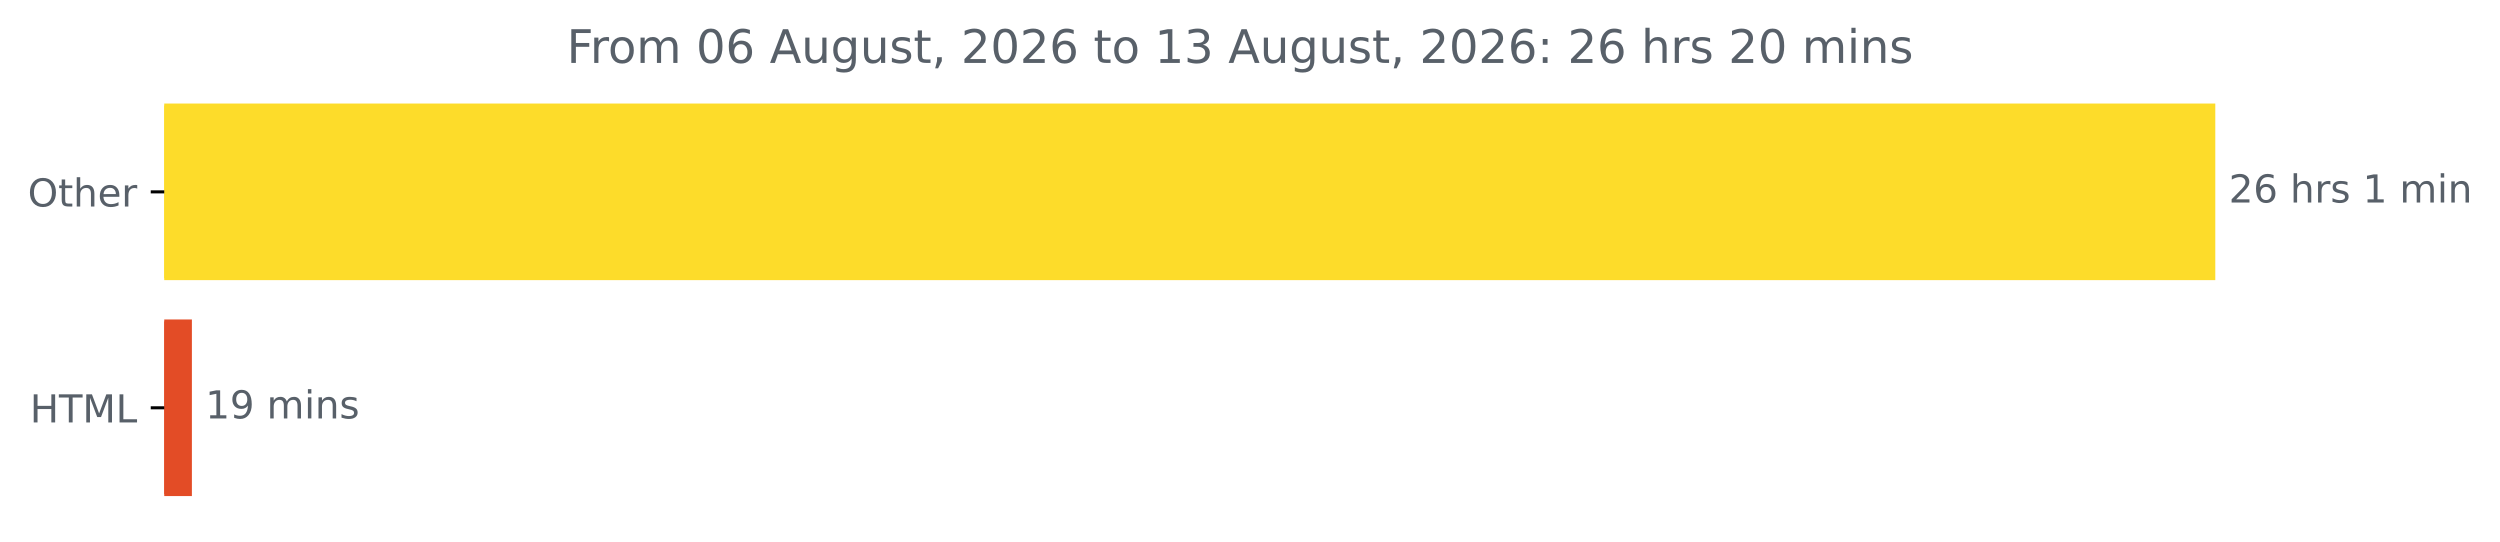
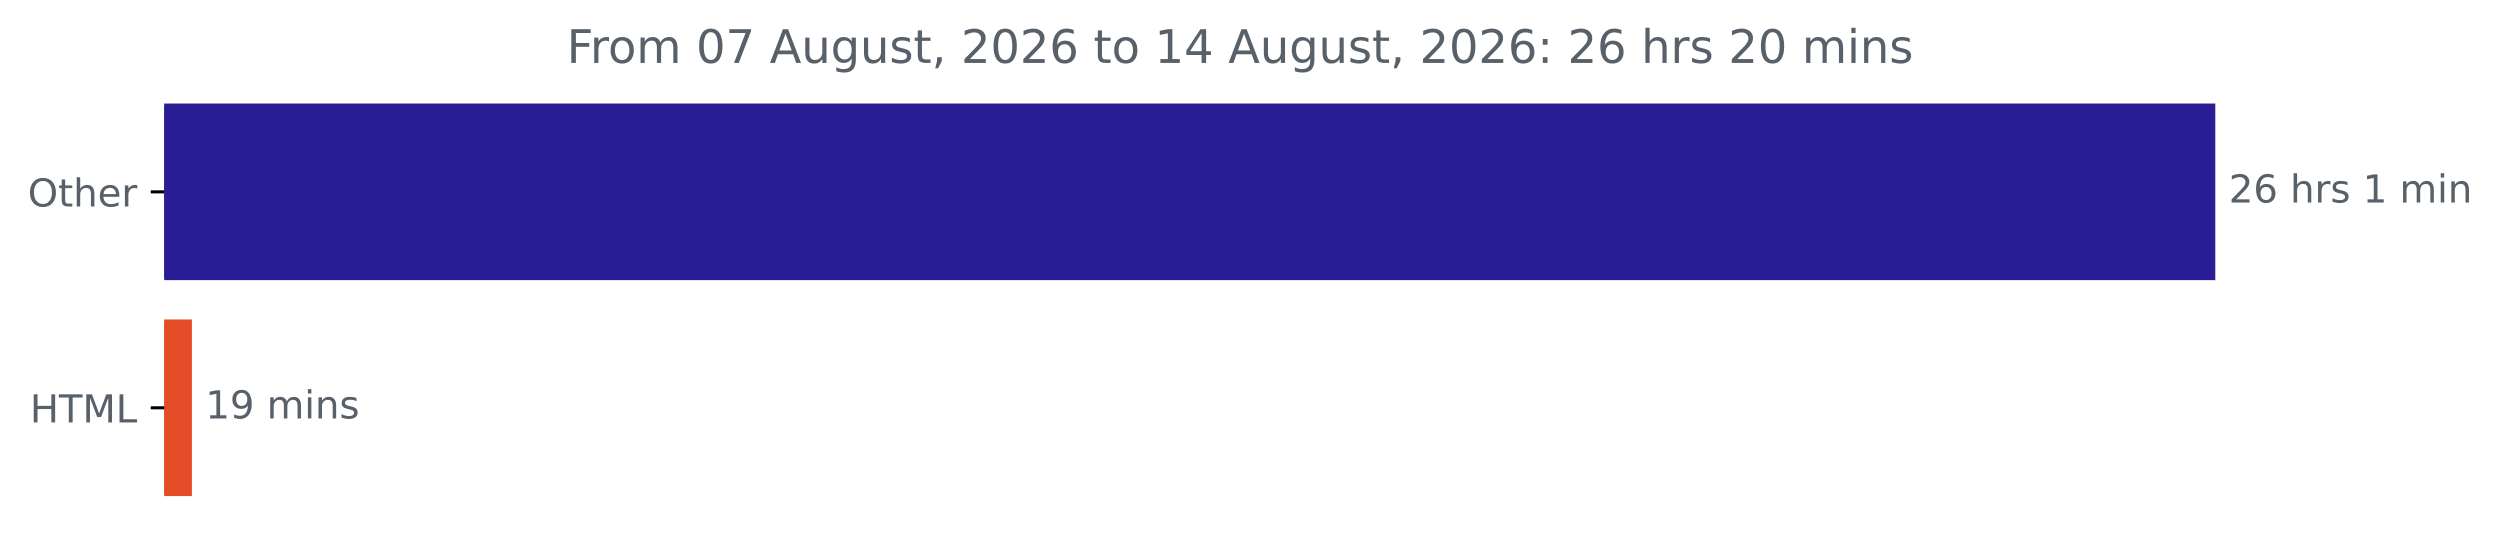
<svg xmlns="http://www.w3.org/2000/svg" xmlns:xlink="http://www.w3.org/1999/xlink" width="648.358pt" height="140.398pt" viewBox="0 0 648.358 140.398" version="1.1">
  <defs>
    <style type="text/css">*{stroke-linejoin: round; stroke-linecap: butt}</style>
  </defs>
  <g id="figure_1">
    <g id="patch_1">
      <path d="M 0 140.398  L 648.358 140.398  L 648.358 0  L 0 0  L 0 140.398  z " style="fill: none" />
    </g>
    <g id="axes_1">
      <g id="patch_2">
-         <path d="M 42.594 27.358  L 574.022 27.358  L 574.022 72.158  L 42.594 72.158  z " clip-path="url(#p53de3f359a)" style="fill: #fddc2a; stroke: #fddc2a; stroke-linejoin: miter" />
+         <path d="M 42.594 27.358  L 574.022 27.358  L 574.022 72.158  L 42.594 72.158  z " clip-path="url(#pfc57e8ecc4)" style="fill: #291c94; stroke: #291c94; stroke-linejoin: miter" />
      </g>
      <g id="patch_3">
-         <path d="M 42.594 83.358  L 49.266 83.358  L 49.266 128.158  L 42.594 128.158  z " clip-path="url(#p53de3f359a)" style="fill: #e34c26; stroke: #e34c26; stroke-linejoin: miter" />
+         <path d="M 42.594 83.358  L 49.266 83.358  L 49.266 128.158  L 42.594 128.158  z " clip-path="url(#pfc57e8ecc4)" style="fill: #e34c26; stroke: #e34c26; stroke-linejoin: miter" />
      </g>
      <g id="matplotlib.axis_1" />
      <g id="matplotlib.axis_2">
        <g id="ytick_1">
          <g id="line2d_1">
            <defs>
-               <path id="m9ec210c49c" d="M 0 0  L -3.5 0  " style="stroke: #000000; stroke-width: 0.8" />
+               <path id="m3efa99c345" d="M 0 0  L -3.5 0  " style="stroke: #000000; stroke-width: 0.8" />
            </defs>
            <g>
-               <use xlink:href="#m9ec210c49c" x="42.594" y="49.758" style="stroke: #000000; stroke-width: 0.8" />
+               <use xlink:href="#m3efa99c345" x="42.594" y="49.758" style="stroke: #000000; stroke-width: 0.8" />
            </g>
          </g>
          <g id="text_1">
            <g style="fill: #586069" transform="translate(7.2 53.55734) scale(0.1 -0.1)">
              <defs>
                <path id="DejaVuSans-4f" d="M 2522 4238  Q 1834 4238 1429 3725  Q 1025 3213 1025 2328  Q 1025 1447 1429 934  Q 1834 422 2522 422  Q 3209 422 3611 934  Q 4013 1447 4013 2328  Q 4013 3213 3611 3725  Q 3209 4238 2522 4238  z M 2522 4750  Q 3503 4750 4090 4092  Q 4678 3434 4678 2328  Q 4678 1225 4090 567  Q 3503 -91 2522 -91  Q 1538 -91 948 565  Q 359 1222 359 2328  Q 359 3434 948 4092  Q 1538 4750 2522 4750  z " transform="scale(0.015625)" />
                <path id="DejaVuSans-74" d="M 1172 4494  L 1172 3500  L 2356 3500  L 2356 3053  L 1172 3053  L 1172 1153  Q 1172 725 1289 603  Q 1406 481 1766 481  L 2356 481  L 2356 0  L 1766 0  Q 1100 0 847 248  Q 594 497 594 1153  L 594 3053  L 172 3053  L 172 3500  L 594 3500  L 594 4494  L 1172 4494  z " transform="scale(0.015625)" />
                <path id="DejaVuSans-68" d="M 3513 2113  L 3513 0  L 2938 0  L 2938 2094  Q 2938 2591 2744 2837  Q 2550 3084 2163 3084  Q 1697 3084 1428 2787  Q 1159 2491 1159 1978  L 1159 0  L 581 0  L 581 4863  L 1159 4863  L 1159 2956  Q 1366 3272 1645 3428  Q 1925 3584 2291 3584  Q 2894 3584 3203 3211  Q 3513 2838 3513 2113  z " transform="scale(0.015625)" />
                <path id="DejaVuSans-65" d="M 3597 1894  L 3597 1613  L 953 1613  Q 991 1019 1311 708  Q 1631 397 2203 397  Q 2534 397 2845 478  Q 3156 559 3463 722  L 3463 178  Q 3153 47 2828 -22  Q 2503 -91 2169 -91  Q 1331 -91 842 396  Q 353 884 353 1716  Q 353 2575 817 3079  Q 1281 3584 2069 3584  Q 2775 3584 3186 3129  Q 3597 2675 3597 1894  z M 3022 2063  Q 3016 2534 2758 2815  Q 2500 3097 2075 3097  Q 1594 3097 1305 2825  Q 1016 2553 972 2059  L 3022 2063  z " transform="scale(0.015625)" />
                <path id="DejaVuSans-72" d="M 2631 2963  Q 2534 3019 2420 3045  Q 2306 3072 2169 3072  Q 1681 3072 1420 2755  Q 1159 2438 1159 1844  L 1159 0  L 581 0  L 581 3500  L 1159 3500  L 1159 2956  Q 1341 3275 1631 3429  Q 1922 3584 2338 3584  Q 2397 3584 2469 3576  Q 2541 3569 2628 3553  L 2631 2963  z " transform="scale(0.015625)" />
              </defs>
              <use xlink:href="#DejaVuSans-4f" />
              <use xlink:href="#DejaVuSans-74" x="78.711" />
              <use xlink:href="#DejaVuSans-68" x="117.92" />
              <use xlink:href="#DejaVuSans-65" x="181.299" />
              <use xlink:href="#DejaVuSans-72" x="242.822" />
            </g>
          </g>
        </g>
        <g id="ytick_2">
          <g id="line2d_2">
            <g>
-               <use xlink:href="#m9ec210c49c" x="42.594" y="105.758" style="stroke: #000000; stroke-width: 0.8" />
+               <use xlink:href="#m3efa99c345" x="42.594" y="105.758" style="stroke: #000000; stroke-width: 0.8" />
            </g>
          </g>
          <g id="text_2">
            <g style="fill: #586069" transform="translate(7.765625 109.5573) scale(0.1 -0.1)">
              <defs>
                <path id="DejaVuSans-48" d="M 628 4666  L 1259 4666  L 1259 2753  L 3553 2753  L 3553 4666  L 4184 4666  L 4184 0  L 3553 0  L 3553 2222  L 1259 2222  L 1259 0  L 628 0  L 628 4666  z " transform="scale(0.015625)" />
                <path id="DejaVuSans-54" d="M -19 4666  L 3928 4666  L 3928 4134  L 2272 4134  L 2272 0  L 1638 0  L 1638 4134  L -19 4134  L -19 4666  z " transform="scale(0.015625)" />
                <path id="DejaVuSans-4d" d="M 628 4666  L 1569 4666  L 2759 1491  L 3956 4666  L 4897 4666  L 4897 0  L 4281 0  L 4281 4097  L 3078 897  L 2444 897  L 1241 4097  L 1241 0  L 628 0  L 628 4666  z " transform="scale(0.015625)" />
                <path id="DejaVuSans-4c" d="M 628 4666  L 1259 4666  L 1259 531  L 3531 531  L 3531 0  L 628 0  L 628 4666  z " transform="scale(0.015625)" />
              </defs>
              <use xlink:href="#DejaVuSans-48" />
              <use xlink:href="#DejaVuSans-54" x="75.195" />
              <use xlink:href="#DejaVuSans-4d" x="136.279" />
              <use xlink:href="#DejaVuSans-4c" x="222.559" />
            </g>
          </g>
        </g>
      </g>
      <g id="text_3">
        <g style="fill: #586069" transform="translate(578.0223 52.5175) scale(0.1 -0.1)">
          <defs>
            <path id="DejaVuSans-32" d="M 1228 531  L 3431 531  L 3431 0  L 469 0  L 469 531  Q 828 903 1448 1529  Q 2069 2156 2228 2338  Q 2531 2678 2651 2914  Q 2772 3150 2772 3378  Q 2772 3750 2511 3984  Q 2250 4219 1831 4219  Q 1534 4219 1204 4116  Q 875 4013 500 3803  L 500 4441  Q 881 4594 1212 4672  Q 1544 4750 1819 4750  Q 2544 4750 2975 4387  Q 3406 4025 3406 3419  Q 3406 3131 3298 2873  Q 3191 2616 2906 2266  Q 2828 2175 2409 1742  Q 1991 1309 1228 531  z " transform="scale(0.015625)" />
            <path id="DejaVuSans-36" d="M 2113 2584  Q 1688 2584 1439 2293  Q 1191 2003 1191 1497  Q 1191 994 1439 701  Q 1688 409 2113 409  Q 2538 409 2786 701  Q 3034 994 3034 1497  Q 3034 2003 2786 2293  Q 2538 2584 2113 2584  z M 3366 4563  L 3366 3988  Q 3128 4100 2886 4159  Q 2644 4219 2406 4219  Q 1781 4219 1451 3797  Q 1122 3375 1075 2522  Q 1259 2794 1537 2939  Q 1816 3084 2150 3084  Q 2853 3084 3261 2657  Q 3669 2231 3669 1497  Q 3669 778 3244 343  Q 2819 -91 2113 -91  Q 1303 -91 875 529  Q 447 1150 447 2328  Q 447 3434 972 4092  Q 1497 4750 2381 4750  Q 2619 4750 2861 4703  Q 3103 4656 3366 4563  z " transform="scale(0.015625)" />
            <path id="DejaVuSans-20" transform="scale(0.015625)" />
            <path id="DejaVuSans-73" d="M 2834 3397  L 2834 2853  Q 2591 2978 2328 3040  Q 2066 3103 1784 3103  Q 1356 3103 1142 2972  Q 928 2841 928 2578  Q 928 2378 1081 2264  Q 1234 2150 1697 2047  L 1894 2003  Q 2506 1872 2764 1633  Q 3022 1394 3022 966  Q 3022 478 2636 193  Q 2250 -91 1575 -91  Q 1294 -91 989 -36  Q 684 19 347 128  L 347 722  Q 666 556 975 473  Q 1284 391 1588 391  Q 1994 391 2212 530  Q 2431 669 2431 922  Q 2431 1156 2273 1281  Q 2116 1406 1581 1522  L 1381 1569  Q 847 1681 609 1914  Q 372 2147 372 2553  Q 372 3047 722 3315  Q 1072 3584 1716 3584  Q 2034 3584 2315 3537  Q 2597 3491 2834 3397  z " transform="scale(0.015625)" />
            <path id="DejaVuSans-31" d="M 794 531  L 1825 531  L 1825 4091  L 703 3866  L 703 4441  L 1819 4666  L 2450 4666  L 2450 531  L 3481 531  L 3481 0  L 794 0  L 794 531  z " transform="scale(0.015625)" />
            <path id="DejaVuSans-6d" d="M 3328 2828  Q 3544 3216 3844 3400  Q 4144 3584 4550 3584  Q 5097 3584 5394 3201  Q 5691 2819 5691 2113  L 5691 0  L 5113 0  L 5113 2094  Q 5113 2597 4934 2840  Q 4756 3084 4391 3084  Q 3944 3084 3684 2787  Q 3425 2491 3425 1978  L 3425 0  L 2847 0  L 2847 2094  Q 2847 2600 2669 2842  Q 2491 3084 2119 3084  Q 1678 3084 1418 2786  Q 1159 2488 1159 1978  L 1159 0  L 581 0  L 581 3500  L 1159 3500  L 1159 2956  Q 1356 3278 1631 3431  Q 1906 3584 2284 3584  Q 2666 3584 2933 3390  Q 3200 3197 3328 2828  z " transform="scale(0.015625)" />
            <path id="DejaVuSans-69" d="M 603 3500  L 1178 3500  L 1178 0  L 603 0  L 603 3500  z M 603 4863  L 1178 4863  L 1178 4134  L 603 4134  L 603 4863  z " transform="scale(0.015625)" />
            <path id="DejaVuSans-6e" d="M 3513 2113  L 3513 0  L 2938 0  L 2938 2094  Q 2938 2591 2744 2837  Q 2550 3084 2163 3084  Q 1697 3084 1428 2787  Q 1159 2491 1159 1978  L 1159 0  L 581 0  L 581 3500  L 1159 3500  L 1159 2956  Q 1366 3272 1645 3428  Q 1925 3584 2291 3584  Q 2894 3584 3203 3211  Q 3513 2838 3513 2113  z " transform="scale(0.015625)" />
          </defs>
          <use xlink:href="#DejaVuSans-32" />
          <use xlink:href="#DejaVuSans-36" x="63.623" />
          <use xlink:href="#DejaVuSans-20" x="127.246" />
          <use xlink:href="#DejaVuSans-68" x="159.033" />
          <use xlink:href="#DejaVuSans-72" x="222.412" />
          <use xlink:href="#DejaVuSans-73" x="263.525" />
          <use xlink:href="#DejaVuSans-20" x="315.625" />
          <use xlink:href="#DejaVuSans-31" x="347.412" />
          <use xlink:href="#DejaVuSans-20" x="411.035" />
          <use xlink:href="#DejaVuSans-6d" x="442.822" />
          <use xlink:href="#DejaVuSans-69" x="540.234" />
          <use xlink:href="#DejaVuSans-6e" x="568.018" />
        </g>
      </g>
      <g id="text_4">
        <g style="fill: #586069" transform="translate(53.2662 108.5175) scale(0.1 -0.1)">
          <defs>
            <path id="DejaVuSans-39" d="M 703 97  L 703 672  Q 941 559 1184 500  Q 1428 441 1663 441  Q 2288 441 2617 861  Q 2947 1281 2994 2138  Q 2813 1869 2534 1725  Q 2256 1581 1919 1581  Q 1219 1581 811 2004  Q 403 2428 403 3163  Q 403 3881 828 4315  Q 1253 4750 1959 4750  Q 2769 4750 3195 4129  Q 3622 3509 3622 2328  Q 3622 1225 3098 567  Q 2575 -91 1691 -91  Q 1453 -91 1209 -44  Q 966 3 703 97  z M 1959 2075  Q 2384 2075 2632 2365  Q 2881 2656 2881 3163  Q 2881 3666 2632 3958  Q 2384 4250 1959 4250  Q 1534 4250 1286 3958  Q 1038 3666 1038 3163  Q 1038 2656 1286 2365  Q 1534 2075 1959 2075  z " transform="scale(0.015625)" />
          </defs>
          <use xlink:href="#DejaVuSans-31" />
          <use xlink:href="#DejaVuSans-39" x="63.623" />
          <use xlink:href="#DejaVuSans-20" x="127.246" />
          <use xlink:href="#DejaVuSans-6d" x="159.033" />
          <use xlink:href="#DejaVuSans-69" x="256.445" />
          <use xlink:href="#DejaVuSans-6e" x="284.229" />
          <use xlink:href="#DejaVuSans-73" x="347.607" />
        </g>
      </g>
      <g id="text_5">
        <g style="fill: #586069" transform="translate(146.99 16.31812) scale(0.12 -0.12)">
          <defs>
            <path id="DejaVuSans-46" d="M 628 4666  L 3309 4666  L 3309 4134  L 1259 4134  L 1259 2759  L 3109 2759  L 3109 2228  L 1259 2228  L 1259 0  L 628 0  L 628 4666  z " transform="scale(0.015625)" />
            <path id="DejaVuSans-6f" d="M 1959 3097  Q 1497 3097 1228 2736  Q 959 2375 959 1747  Q 959 1119 1226 758  Q 1494 397 1959 397  Q 2419 397 2687 759  Q 2956 1122 2956 1747  Q 2956 2369 2687 2733  Q 2419 3097 1959 3097  z M 1959 3584  Q 2709 3584 3137 3096  Q 3566 2609 3566 1747  Q 3566 888 3137 398  Q 2709 -91 1959 -91  Q 1206 -91 779 398  Q 353 888 353 1747  Q 353 2609 779 3096  Q 1206 3584 1959 3584  z " transform="scale(0.015625)" />
            <path id="DejaVuSans-30" d="M 2034 4250  Q 1547 4250 1301 3770  Q 1056 3291 1056 2328  Q 1056 1369 1301 889  Q 1547 409 2034 409  Q 2525 409 2770 889  Q 3016 1369 3016 2328  Q 3016 3291 2770 3770  Q 2525 4250 2034 4250  z M 2034 4750  Q 2819 4750 3233 4129  Q 3647 3509 3647 2328  Q 3647 1150 3233 529  Q 2819 -91 2034 -91  Q 1250 -91 836 529  Q 422 1150 422 2328  Q 422 3509 836 4129  Q 1250 4750 2034 4750  z " transform="scale(0.015625)" />
+             <path id="DejaVuSans-37" d="M 525 4666  L 3525 4666  L 3525 4397  L 1831 0  L 1172 0  L 2766 4134  L 525 4134  L 525 4666  z " transform="scale(0.015625)" />
            <path id="DejaVuSans-41" d="M 2188 4044  L 1331 1722  L 3047 1722  L 2188 4044  z M 1831 4666  L 2547 4666  L 4325 0  L 3669 0  L 3244 1197  L 1141 1197  L 716 0  L 50 0  L 1831 4666  z " transform="scale(0.015625)" />
            <path id="DejaVuSans-75" d="M 544 1381  L 544 3500  L 1119 3500  L 1119 1403  Q 1119 906 1312 657  Q 1506 409 1894 409  Q 2359 409 2629 706  Q 2900 1003 2900 1516  L 2900 3500  L 3475 3500  L 3475 0  L 2900 0  L 2900 538  Q 2691 219 2414 64  Q 2138 -91 1772 -91  Q 1169 -91 856 284  Q 544 659 544 1381  z M 1991 3584  L 1991 3584  z " transform="scale(0.015625)" />
            <path id="DejaVuSans-67" d="M 2906 1791  Q 2906 2416 2648 2759  Q 2391 3103 1925 3103  Q 1463 3103 1205 2759  Q 947 2416 947 1791  Q 947 1169 1205 825  Q 1463 481 1925 481  Q 2391 481 2648 825  Q 2906 1169 2906 1791  z M 3481 434  Q 3481 -459 3084 -895  Q 2688 -1331 1869 -1331  Q 1566 -1331 1297 -1286  Q 1028 -1241 775 -1147  L 775 -588  Q 1028 -725 1275 -790  Q 1522 -856 1778 -856  Q 2344 -856 2625 -561  Q 2906 -266 2906 331  L 2906 616  Q 2728 306 2450 153  Q 2172 0 1784 0  Q 1141 0 747 490  Q 353 981 353 1791  Q 353 2603 747 3093  Q 1141 3584 1784 3584  Q 2172 3584 2450 3431  Q 2728 3278 2906 2969  L 2906 3500  L 3481 3500  L 3481 434  z " transform="scale(0.015625)" />
            <path id="DejaVuSans-2c" d="M 750 794  L 1409 794  L 1409 256  L 897 -744  L 494 -744  L 750 256  L 750 794  z " transform="scale(0.015625)" />
-             <path id="DejaVuSans-33" d="M 2597 2516  Q 3050 2419 3304 2112  Q 3559 1806 3559 1356  Q 3559 666 3084 287  Q 2609 -91 1734 -91  Q 1441 -91 1130 -33  Q 819 25 488 141  L 488 750  Q 750 597 1062 519  Q 1375 441 1716 441  Q 2309 441 2620 675  Q 2931 909 2931 1356  Q 2931 1769 2642 2001  Q 2353 2234 1838 2234  L 1294 2234  L 1294 2753  L 1863 2753  Q 2328 2753 2575 2939  Q 2822 3125 2822 3475  Q 2822 3834 2567 4026  Q 2313 4219 1838 4219  Q 1578 4219 1281 4162  Q 984 4106 628 3988  L 628 4550  Q 988 4650 1302 4700  Q 1616 4750 1894 4750  Q 2613 4750 3031 4423  Q 3450 4097 3450 3541  Q 3450 3153 3228 2886  Q 3006 2619 2597 2516  z " transform="scale(0.015625)" />
+             <path id="DejaVuSans-34" d="M 2419 4116  L 825 1625  L 2419 1625  L 2419 4116  z M 2253 4666  L 3047 4666  L 3047 1625  L 3713 1625  L 3713 1100  L 3047 1100  L 3047 0  L 2419 0  L 2419 1100  L 313 1100  L 313 1709  L 2253 4666  z " transform="scale(0.015625)" />
            <path id="DejaVuSans-3a" d="M 750 794  L 1409 794  L 1409 0  L 750 0  L 750 794  z M 750 3309  L 1409 3309  L 1409 2516  L 750 2516  L 750 3309  z " transform="scale(0.015625)" />
          </defs>
          <use xlink:href="#DejaVuSans-46" />
          <use xlink:href="#DejaVuSans-72" x="50.27" />
          <use xlink:href="#DejaVuSans-6f" x="89.133" />
          <use xlink:href="#DejaVuSans-6d" x="150.314" />
          <use xlink:href="#DejaVuSans-20" x="247.727" />
          <use xlink:href="#DejaVuSans-30" x="279.514" />
-           <use xlink:href="#DejaVuSans-36" x="343.137" />
+           <use xlink:href="#DejaVuSans-37" x="343.137" />
          <use xlink:href="#DejaVuSans-20" x="406.76" />
          <use xlink:href="#DejaVuSans-41" x="438.547" />
          <use xlink:href="#DejaVuSans-75" x="506.955" />
          <use xlink:href="#DejaVuSans-67" x="570.334" />
          <use xlink:href="#DejaVuSans-75" x="633.811" />
          <use xlink:href="#DejaVuSans-73" x="697.189" />
          <use xlink:href="#DejaVuSans-74" x="749.289" />
          <use xlink:href="#DejaVuSans-2c" x="788.498" />
          <use xlink:href="#DejaVuSans-20" x="820.285" />
          <use xlink:href="#DejaVuSans-32" x="852.072" />
          <use xlink:href="#DejaVuSans-30" x="915.695" />
          <use xlink:href="#DejaVuSans-32" x="979.318" />
          <use xlink:href="#DejaVuSans-36" x="1042.941" />
          <use xlink:href="#DejaVuSans-20" x="1106.564" />
          <use xlink:href="#DejaVuSans-74" x="1138.352" />
          <use xlink:href="#DejaVuSans-6f" x="1177.561" />
          <use xlink:href="#DejaVuSans-20" x="1238.742" />
          <use xlink:href="#DejaVuSans-31" x="1270.529" />
-           <use xlink:href="#DejaVuSans-33" x="1334.152" />
+           <use xlink:href="#DejaVuSans-34" x="1334.152" />
          <use xlink:href="#DejaVuSans-20" x="1397.775" />
          <use xlink:href="#DejaVuSans-41" x="1429.562" />
          <use xlink:href="#DejaVuSans-75" x="1497.971" />
          <use xlink:href="#DejaVuSans-67" x="1561.35" />
          <use xlink:href="#DejaVuSans-75" x="1624.826" />
          <use xlink:href="#DejaVuSans-73" x="1688.205" />
          <use xlink:href="#DejaVuSans-74" x="1740.305" />
          <use xlink:href="#DejaVuSans-2c" x="1779.514" />
          <use xlink:href="#DejaVuSans-20" x="1811.301" />
          <use xlink:href="#DejaVuSans-32" x="1843.088" />
          <use xlink:href="#DejaVuSans-30" x="1906.711" />
          <use xlink:href="#DejaVuSans-32" x="1970.334" />
          <use xlink:href="#DejaVuSans-36" x="2033.957" />
          <use xlink:href="#DejaVuSans-3a" x="2097.58" />
          <use xlink:href="#DejaVuSans-20" x="2131.271" />
          <use xlink:href="#DejaVuSans-32" x="2163.059" />
          <use xlink:href="#DejaVuSans-36" x="2226.682" />
          <use xlink:href="#DejaVuSans-20" x="2290.305" />
          <use xlink:href="#DejaVuSans-68" x="2322.092" />
          <use xlink:href="#DejaVuSans-72" x="2385.471" />
          <use xlink:href="#DejaVuSans-73" x="2426.584" />
          <use xlink:href="#DejaVuSans-20" x="2478.684" />
          <use xlink:href="#DejaVuSans-32" x="2510.471" />
          <use xlink:href="#DejaVuSans-30" x="2574.094" />
          <use xlink:href="#DejaVuSans-20" x="2637.717" />
          <use xlink:href="#DejaVuSans-6d" x="2669.504" />
          <use xlink:href="#DejaVuSans-69" x="2766.916" />
          <use xlink:href="#DejaVuSans-6e" x="2794.699" />
          <use xlink:href="#DejaVuSans-73" x="2858.078" />
        </g>
      </g>
    </g>
  </g>
  <defs>
-     <clipPath id="p53de3f359a">
+     <clipPath id="pfc57e8ecc4">
      <rect x="42.594" y="22.318" width="558" height="110.88" />
    </clipPath>
  </defs>
</svg>
